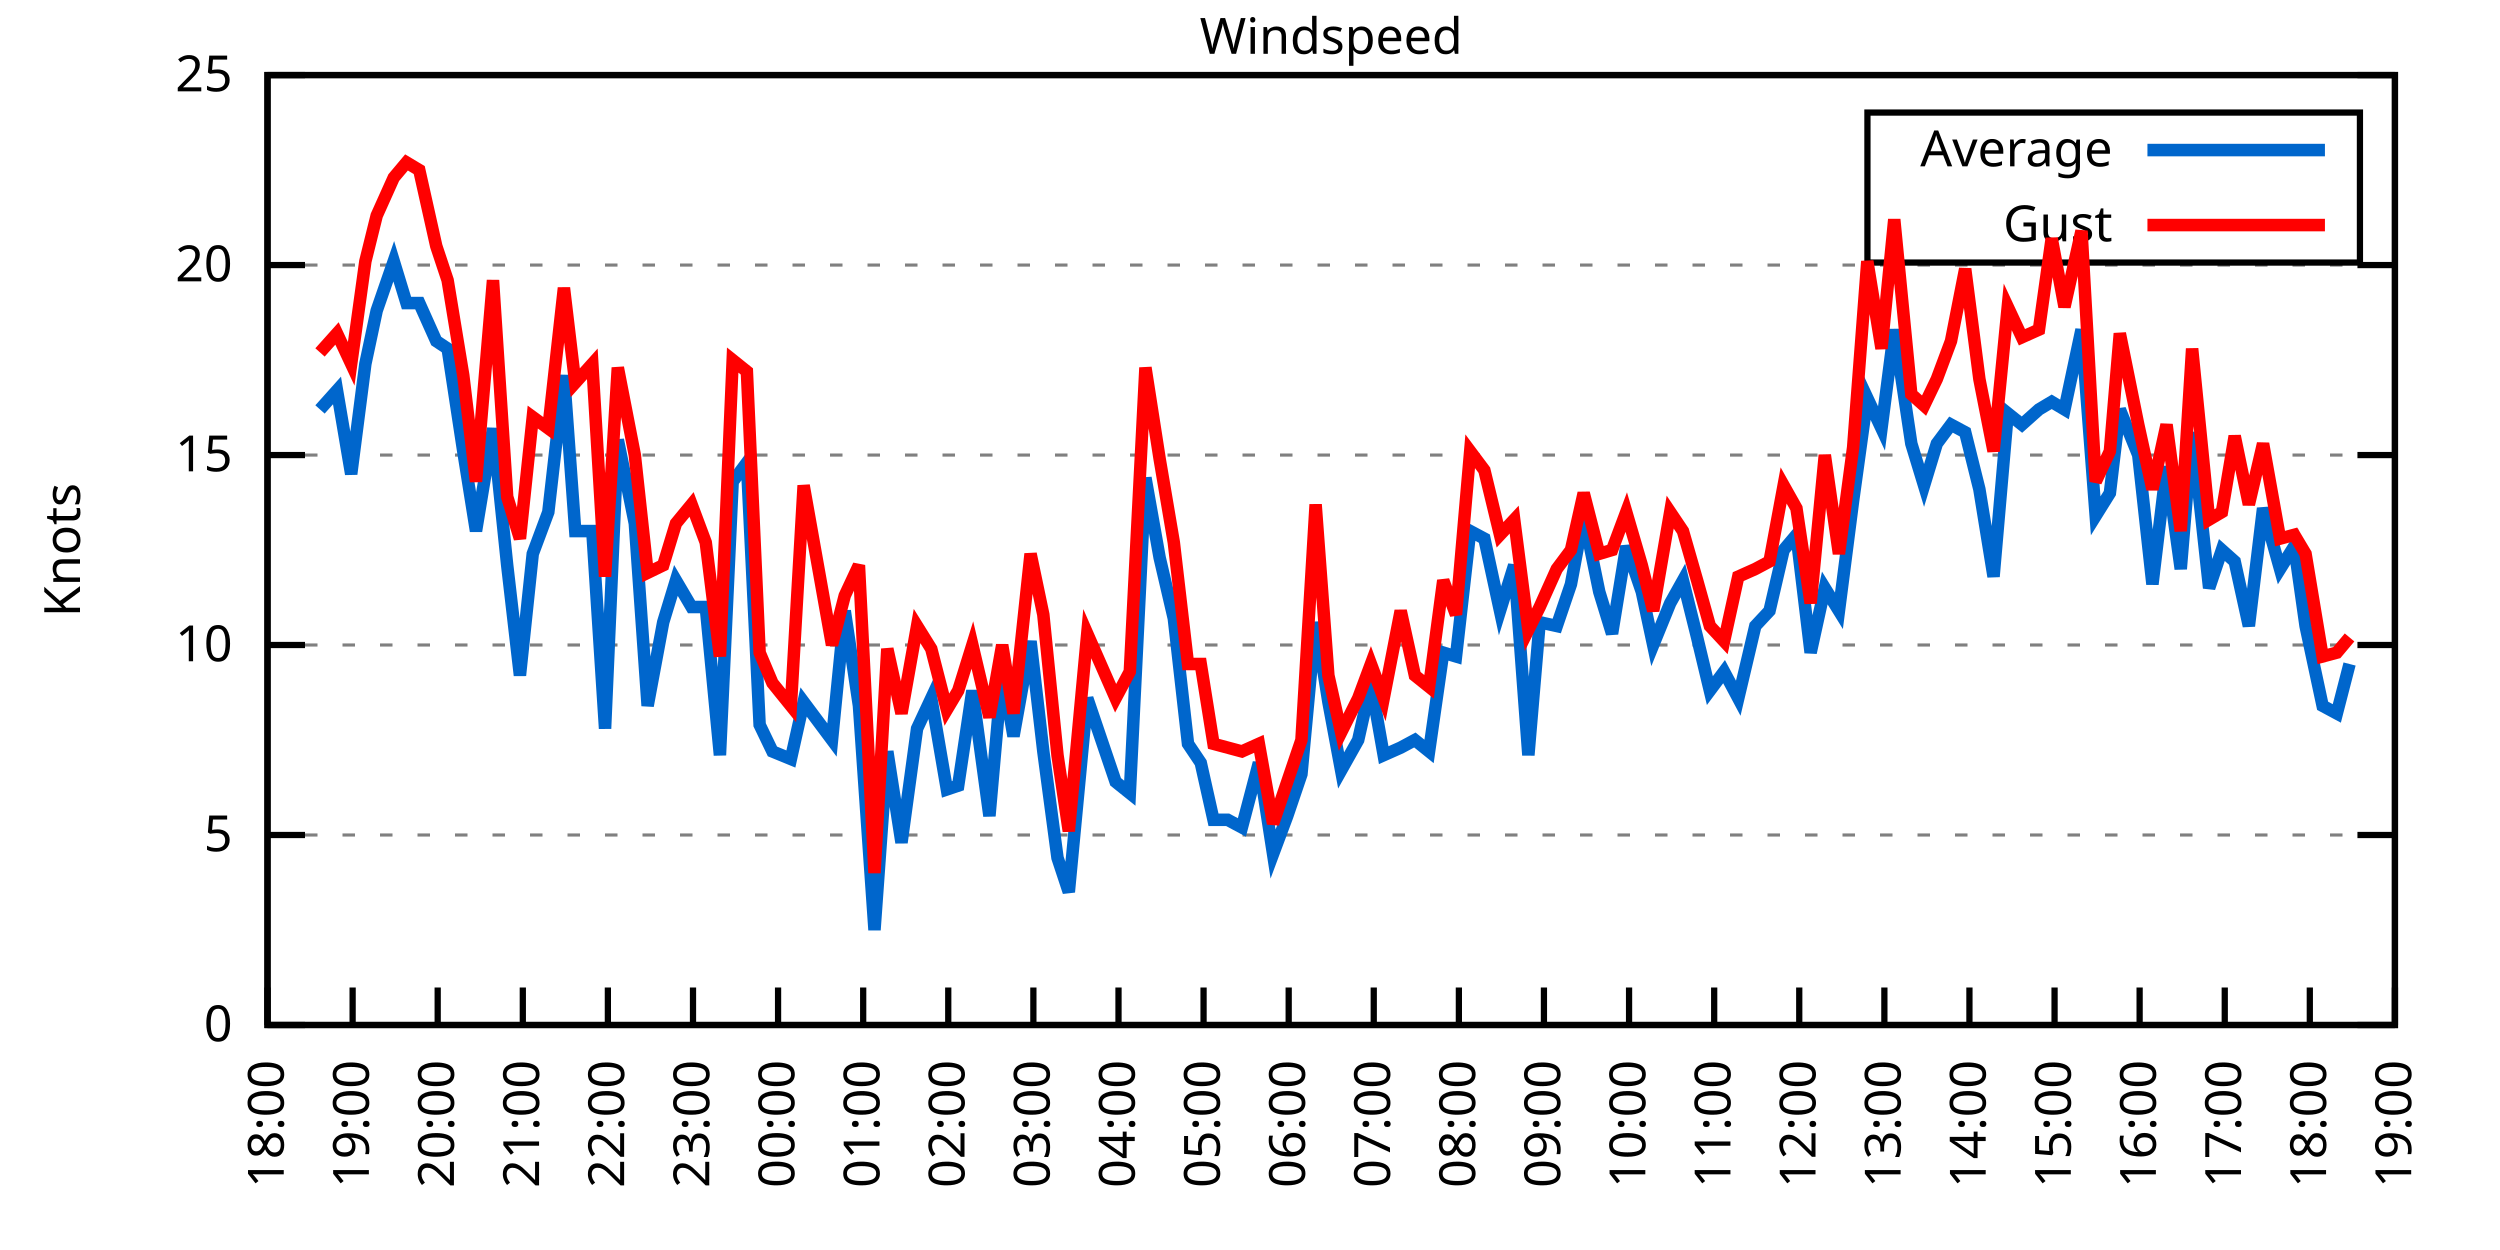
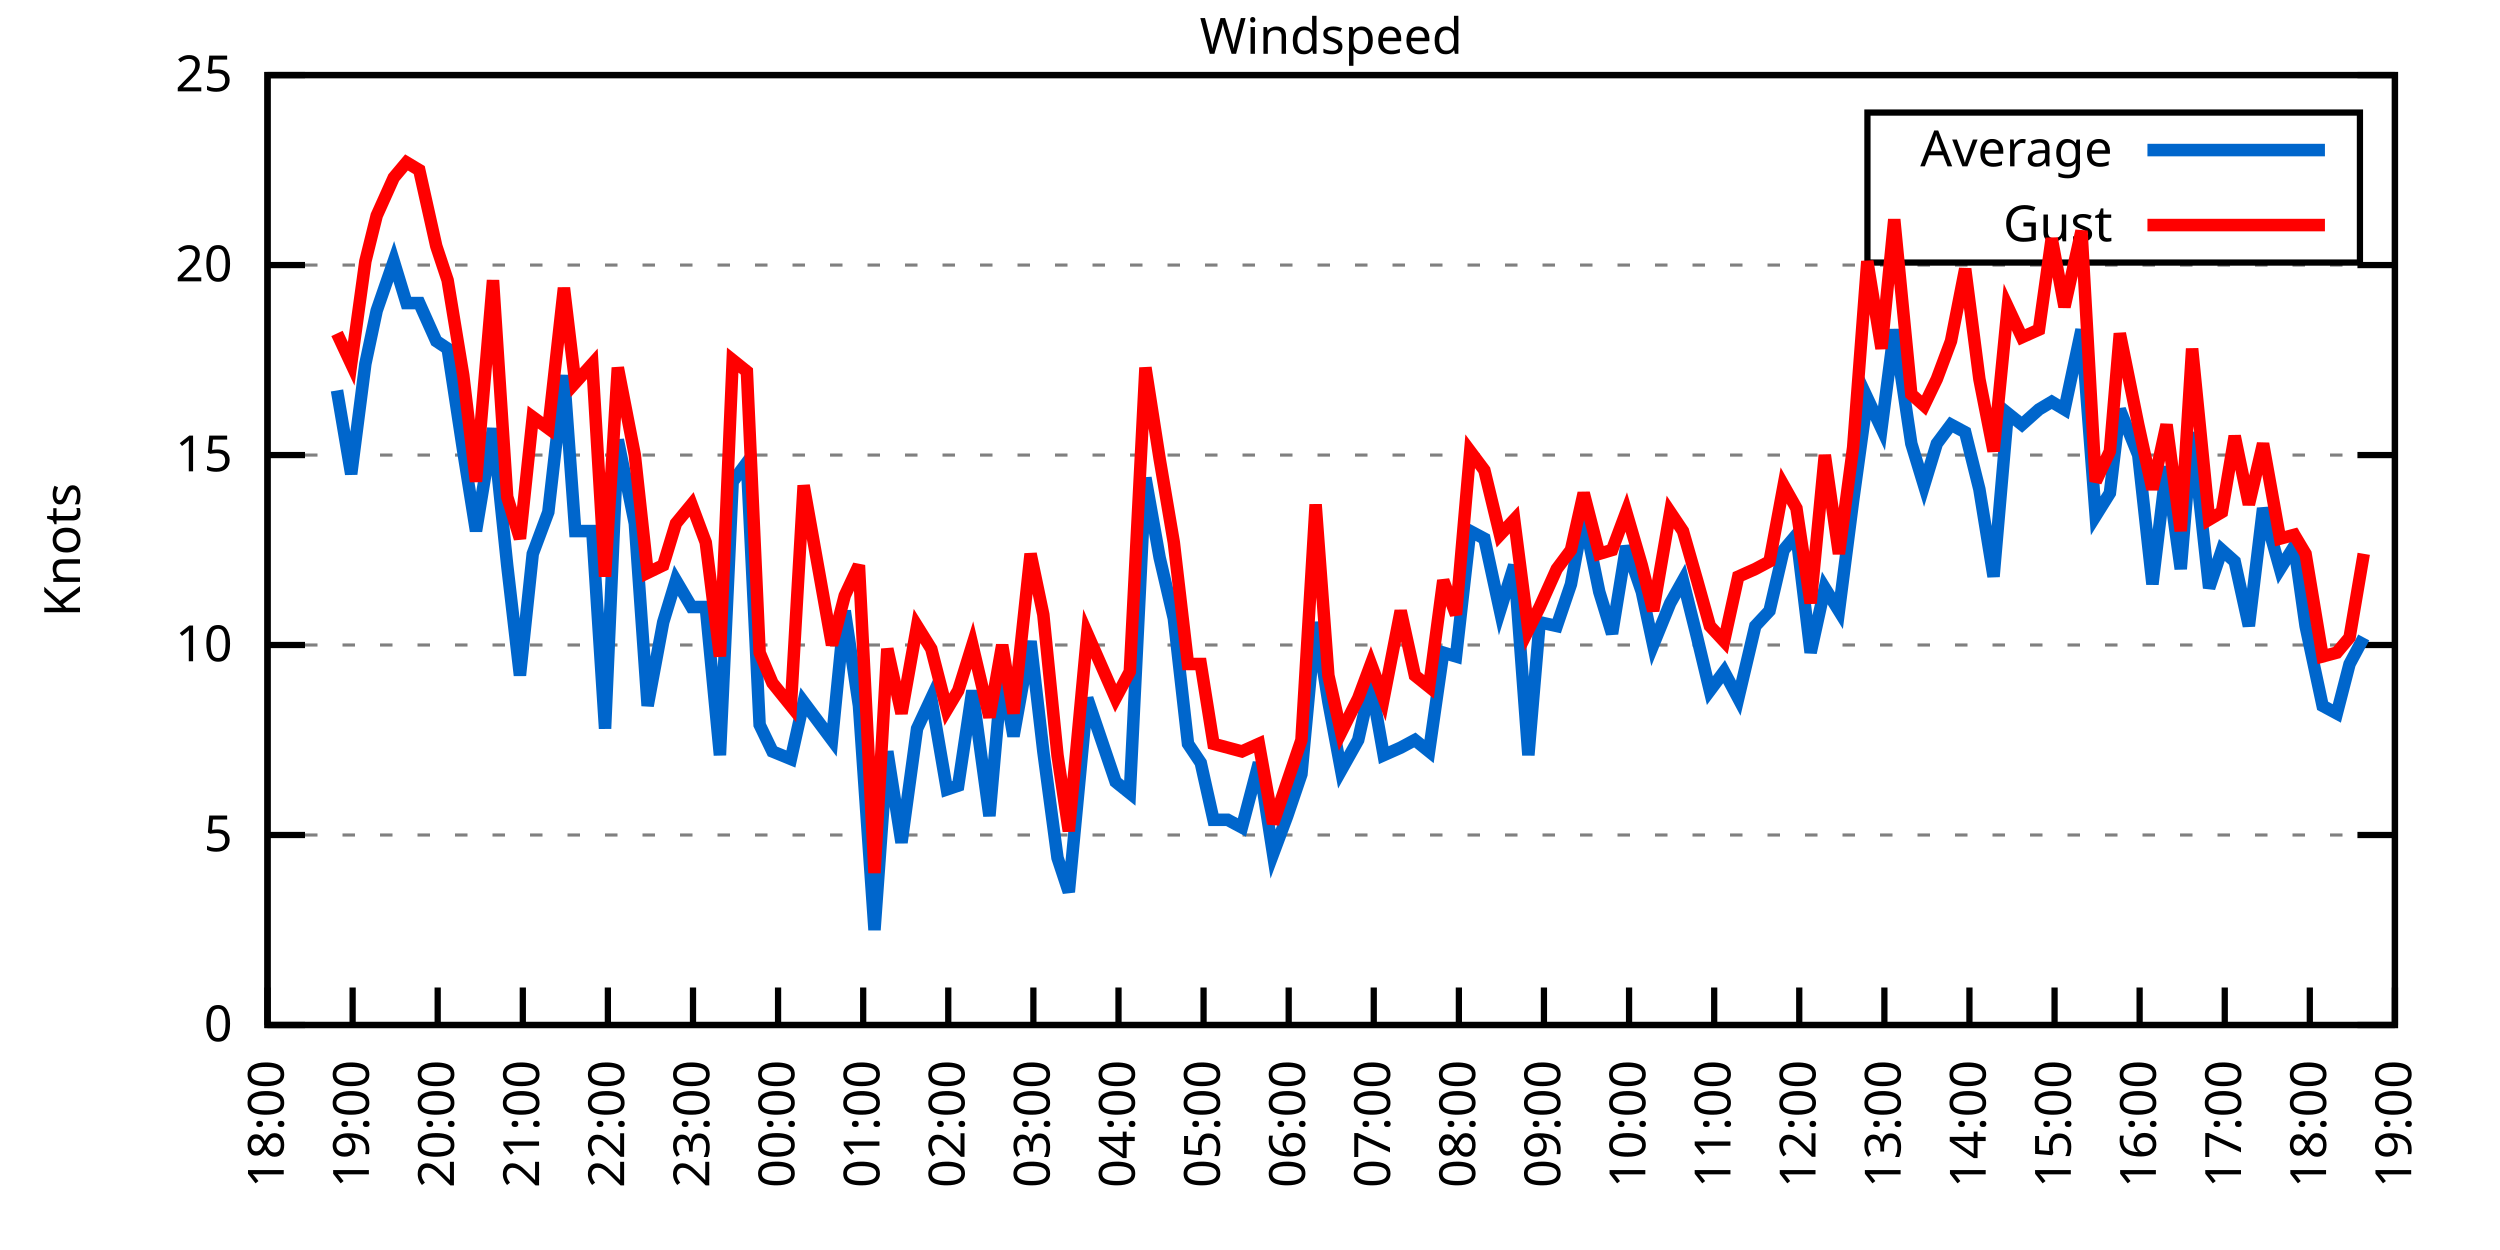
<svg xmlns="http://www.w3.org/2000/svg" xmlns:xlink="http://www.w3.org/1999/xlink" width="400" height="200" viewBox="0 0 400 200">
  <g id="gnuplot_canvas">
    <rect x="0" y="0" width="400" height="200" fill="none" />
    <defs>
      <circle id="gpDot" r="0.5" stroke-width="0.5" stroke="currentColor" />
      <path id="gpPt0" stroke-width="0.333" stroke="currentColor" d="M-1,0 h2 M0,-1 v2" />
      <path id="gpPt1" stroke-width="0.333" stroke="currentColor" d="M-1,-1 L1,1 M1,-1 L-1,1" />
      <path id="gpPt2" stroke-width="0.333" stroke="currentColor" d="M-1,0 L1,0 M0,-1 L0,1 M-1,-1 L1,1 M-1,1 L1,-1" />
      <rect id="gpPt3" stroke-width="0.333" stroke="currentColor" x="-1" y="-1" width="2" height="2" />
      <rect id="gpPt4" stroke-width="0.333" stroke="currentColor" fill="currentColor" x="-1" y="-1" width="2" height="2" />
      <circle id="gpPt5" stroke-width="0.333" stroke="currentColor" cx="0" cy="0" r="1" />
      <use xlink:href="#gpPt5" id="gpPt6" fill="currentColor" stroke="none" />
      <path id="gpPt7" stroke-width="0.333" stroke="currentColor" d="M0,-1.33 L-1.33,0.67 L1.33,0.67 z" />
      <use xlink:href="#gpPt7" id="gpPt8" fill="currentColor" stroke="none" />
      <use xlink:href="#gpPt7" id="gpPt9" stroke="currentColor" transform="rotate(180)" />
      <use xlink:href="#gpPt9" id="gpPt10" fill="currentColor" stroke="none" />
      <use xlink:href="#gpPt3" id="gpPt11" stroke="currentColor" transform="rotate(45)" />
      <use xlink:href="#gpPt11" id="gpPt12" fill="currentColor" stroke="none" />
      <path id="gpPt13" stroke-width="0.333" stroke="currentColor" d="M0,1.330 L1.265,0.411 L0.782,-1.067 L-0.782,-1.076 L-1.265,0.411 z" />
      <use xlink:href="#gpPt13" id="gpPt14" fill="currentColor" stroke="none" />
      <filter id="textbox" filterUnits="objectBoundingBox" x="0" y="0" height="1" width="1">
        <feFlood flood-color="white" flood-opacity="1" result="bgnd" />
        <feComposite in="SourceGraphic" in2="bgnd" operator="atop" />
      </filter>
      <filter id="greybox" filterUnits="objectBoundingBox" x="0" y="0" height="1" width="1">
        <feFlood flood-color="lightgrey" flood-opacity="1" result="grey" />
        <feComposite in="SourceGraphic" in2="grey" operator="atop" />
      </filter>
    </defs>
    <g fill="none" color="white" stroke="currentColor" stroke-width="1.00" stroke-linecap="butt" stroke-linejoin="miter">
</g>
    <g fill="none" color="black" stroke="currentColor" stroke-width="1.00" stroke-linecap="butt" stroke-linejoin="miter">
      <g stroke="none" shape-rendering="crispEdges">
        <polygon fill="rgb(255, 255, 255)" points="42.80,164.00 383.18,164.00 383.18,12.02 42.80,12.02 " />
      </g>
    </g>
    <g fill="none" color="black" stroke="currentColor" stroke-width="1.00" stroke-linecap="butt" stroke-linejoin="miter">
</g>
    <g fill="none" color="black" stroke="black" stroke-width="0.50" stroke-linecap="butt" stroke-linejoin="miter">
</g>
    <g fill="none" color="gray" stroke="currentColor" stroke-width="0.50" stroke-linecap="butt" stroke-linejoin="miter">
      <path stroke="gray" stroke-dasharray="2,4" class="gridline" d="M42.80,164.00 L383.19,164.00  " />
    </g>
    <g fill="none" color="gray" stroke="gray" stroke-width="1.00" stroke-linecap="butt" stroke-linejoin="miter">
</g>
    <g fill="none" color="black" stroke="currentColor" stroke-width="1.00" stroke-linecap="butt" stroke-linejoin="miter">
      <path stroke="black" d="M42.80,164.00 L48.80,164.00 M383.19,164.00 L377.19,164.00  " />
      <g transform="translate(37.20,166.60)" stroke="none" fill="black" font-family="Sans" font-size="8.00" text-anchor="end">
        <text>
          <tspan font-family="Sans"> 0</tspan>
        </text>
      </g>
    </g>
    <g fill="none" color="black" stroke="currentColor" stroke-width="1.00" stroke-linecap="butt" stroke-linejoin="miter">
</g>
    <g fill="none" color="black" stroke="black" stroke-width="0.50" stroke-linecap="butt" stroke-linejoin="miter">
</g>
    <g fill="none" color="gray" stroke="currentColor" stroke-width="0.50" stroke-linecap="butt" stroke-linejoin="miter">
      <path stroke="gray" stroke-dasharray="2,4" class="gridline" d="M42.80,133.60 L383.19,133.60  " />
    </g>
    <g fill="none" color="gray" stroke="gray" stroke-width="1.00" stroke-linecap="butt" stroke-linejoin="miter">
</g>
    <g fill="none" color="black" stroke="currentColor" stroke-width="1.00" stroke-linecap="butt" stroke-linejoin="miter">
      <path stroke="black" d="M42.80,133.60 L48.80,133.60 M383.19,133.60 L377.19,133.60  " />
      <g transform="translate(37.20,136.20)" stroke="none" fill="black" font-family="Sans" font-size="8.00" text-anchor="end">
        <text>
          <tspan font-family="Sans"> 5</tspan>
        </text>
      </g>
    </g>
    <g fill="none" color="black" stroke="currentColor" stroke-width="1.00" stroke-linecap="butt" stroke-linejoin="miter">
</g>
    <g fill="none" color="black" stroke="black" stroke-width="0.50" stroke-linecap="butt" stroke-linejoin="miter">
</g>
    <g fill="none" color="gray" stroke="currentColor" stroke-width="0.50" stroke-linecap="butt" stroke-linejoin="miter">
      <path stroke="gray" stroke-dasharray="2,4" class="gridline" d="M42.80,103.20 L383.19,103.20  " />
    </g>
    <g fill="none" color="gray" stroke="gray" stroke-width="1.00" stroke-linecap="butt" stroke-linejoin="miter">
</g>
    <g fill="none" color="black" stroke="currentColor" stroke-width="1.00" stroke-linecap="butt" stroke-linejoin="miter">
      <path stroke="black" d="M42.80,103.20 L48.80,103.20 M383.19,103.20 L377.19,103.20  " />
      <g transform="translate(37.20,105.80)" stroke="none" fill="black" font-family="Sans" font-size="8.00" text-anchor="end">
        <text>
          <tspan font-family="Sans"> 10</tspan>
        </text>
      </g>
    </g>
    <g fill="none" color="black" stroke="currentColor" stroke-width="1.00" stroke-linecap="butt" stroke-linejoin="miter">
</g>
    <g fill="none" color="black" stroke="black" stroke-width="0.50" stroke-linecap="butt" stroke-linejoin="miter">
</g>
    <g fill="none" color="gray" stroke="currentColor" stroke-width="0.50" stroke-linecap="butt" stroke-linejoin="miter">
      <path stroke="gray" stroke-dasharray="2,4" class="gridline" d="M42.80,72.81 L383.19,72.81  " />
    </g>
    <g fill="none" color="gray" stroke="gray" stroke-width="1.00" stroke-linecap="butt" stroke-linejoin="miter">
</g>
    <g fill="none" color="black" stroke="currentColor" stroke-width="1.00" stroke-linecap="butt" stroke-linejoin="miter">
      <path stroke="black" d="M42.80,72.81 L48.80,72.81 M383.19,72.81 L377.19,72.81  " />
      <g transform="translate(37.20,75.41)" stroke="none" fill="black" font-family="Sans" font-size="8.00" text-anchor="end">
        <text>
          <tspan font-family="Sans"> 15</tspan>
        </text>
      </g>
    </g>
    <g fill="none" color="black" stroke="currentColor" stroke-width="1.00" stroke-linecap="butt" stroke-linejoin="miter">
</g>
    <g fill="none" color="black" stroke="black" stroke-width="0.50" stroke-linecap="butt" stroke-linejoin="miter">
</g>
    <g fill="none" color="gray" stroke="currentColor" stroke-width="0.50" stroke-linecap="butt" stroke-linejoin="miter">
      <path stroke="gray" stroke-dasharray="2,4" class="gridline" d="M42.80,42.41 L383.19,42.41  " />
    </g>
    <g fill="none" color="gray" stroke="gray" stroke-width="1.00" stroke-linecap="butt" stroke-linejoin="miter">
</g>
    <g fill="none" color="black" stroke="currentColor" stroke-width="1.00" stroke-linecap="butt" stroke-linejoin="miter">
      <path stroke="black" d="M42.80,42.41 L48.80,42.41 M383.19,42.41 L377.19,42.41  " />
      <g transform="translate(37.20,45.01)" stroke="none" fill="black" font-family="Sans" font-size="8.00" text-anchor="end">
        <text>
          <tspan font-family="Sans"> 20</tspan>
        </text>
      </g>
    </g>
    <g fill="none" color="black" stroke="currentColor" stroke-width="1.00" stroke-linecap="butt" stroke-linejoin="miter">
</g>
    <g fill="none" color="black" stroke="black" stroke-width="0.50" stroke-linecap="butt" stroke-linejoin="miter">
</g>
    <g fill="none" color="gray" stroke="currentColor" stroke-width="0.50" stroke-linecap="butt" stroke-linejoin="miter">
      <path stroke="gray" stroke-dasharray="2,4" class="gridline" d="M42.80,12.01 L383.19,12.01  " />
    </g>
    <g fill="none" color="gray" stroke="gray" stroke-width="1.00" stroke-linecap="butt" stroke-linejoin="miter">
</g>
    <g fill="none" color="black" stroke="currentColor" stroke-width="1.00" stroke-linecap="butt" stroke-linejoin="miter">
      <path stroke="black" d="M42.80,12.01 L48.80,12.01 M383.19,12.01 L377.19,12.01  " />
      <g transform="translate(37.20,14.61)" stroke="none" fill="black" font-family="Sans" font-size="8.00" text-anchor="end">
        <text>
          <tspan font-family="Sans"> 25</tspan>
        </text>
      </g>
    </g>
    <g fill="none" color="black" stroke="currentColor" stroke-width="1.00" stroke-linecap="butt" stroke-linejoin="miter">
      <path stroke="black" d="M42.80,164.00 L42.80,158.00  " />
      <g transform="translate(45.40,169.60) rotate(270.00)" stroke="none" fill="black" font-family="Sans" font-size="8.00" text-anchor="end">
        <text>
          <tspan font-family="Sans">18:00</tspan>
        </text>
      </g>
    </g>
    <g fill="none" color="black" stroke="currentColor" stroke-width="1.00" stroke-linecap="butt" stroke-linejoin="miter">
      <path stroke="black" d="M56.42,164.00 L56.42,158.00  " />
      <g transform="translate(59.02,169.60) rotate(270.00)" stroke="none" fill="black" font-family="Sans" font-size="8.00" text-anchor="end">
        <text>
          <tspan font-family="Sans">19:00</tspan>
        </text>
      </g>
    </g>
    <g fill="none" color="black" stroke="currentColor" stroke-width="1.00" stroke-linecap="butt" stroke-linejoin="miter">
      <path stroke="black" d="M70.03,164.00 L70.03,158.00  " />
      <g transform="translate(72.63,169.60) rotate(270.00)" stroke="none" fill="black" font-family="Sans" font-size="8.00" text-anchor="end">
        <text>
          <tspan font-family="Sans">20:00</tspan>
        </text>
      </g>
    </g>
    <g fill="none" color="black" stroke="currentColor" stroke-width="1.00" stroke-linecap="butt" stroke-linejoin="miter">
      <path stroke="black" d="M83.65,164.00 L83.65,158.00  " />
      <g transform="translate(86.25,169.60) rotate(270.00)" stroke="none" fill="black" font-family="Sans" font-size="8.00" text-anchor="end">
        <text>
          <tspan font-family="Sans">21:00</tspan>
        </text>
      </g>
    </g>
    <g fill="none" color="black" stroke="currentColor" stroke-width="1.00" stroke-linecap="butt" stroke-linejoin="miter">
      <path stroke="black" d="M97.26,164.00 L97.26,158.00  " />
      <g transform="translate(99.86,169.60) rotate(270.00)" stroke="none" fill="black" font-family="Sans" font-size="8.00" text-anchor="end">
        <text>
          <tspan font-family="Sans">22:00</tspan>
        </text>
      </g>
    </g>
    <g fill="none" color="black" stroke="currentColor" stroke-width="1.00" stroke-linecap="butt" stroke-linejoin="miter">
      <path stroke="black" d="M110.88,164.00 L110.88,158.00  " />
      <g transform="translate(113.48,169.60) rotate(270.00)" stroke="none" fill="black" font-family="Sans" font-size="8.00" text-anchor="end">
        <text>
          <tspan font-family="Sans">23:00</tspan>
        </text>
      </g>
    </g>
    <g fill="none" color="black" stroke="currentColor" stroke-width="1.00" stroke-linecap="butt" stroke-linejoin="miter">
      <path stroke="black" d="M124.49,164.00 L124.49,158.00  " />
      <g transform="translate(127.09,169.60) rotate(270.00)" stroke="none" fill="black" font-family="Sans" font-size="8.00" text-anchor="end">
        <text>
          <tspan font-family="Sans">00:00</tspan>
        </text>
      </g>
    </g>
    <g fill="none" color="black" stroke="currentColor" stroke-width="1.00" stroke-linecap="butt" stroke-linejoin="miter">
      <path stroke="black" d="M138.11,164.00 L138.11,158.00  " />
      <g transform="translate(140.71,169.60) rotate(270.00)" stroke="none" fill="black" font-family="Sans" font-size="8.00" text-anchor="end">
        <text>
          <tspan font-family="Sans">01:00</tspan>
        </text>
      </g>
    </g>
    <g fill="none" color="black" stroke="currentColor" stroke-width="1.00" stroke-linecap="butt" stroke-linejoin="miter">
      <path stroke="black" d="M151.72,164.00 L151.72,158.00  " />
      <g transform="translate(154.32,169.60) rotate(270.00)" stroke="none" fill="black" font-family="Sans" font-size="8.00" text-anchor="end">
        <text>
          <tspan font-family="Sans">02:00</tspan>
        </text>
      </g>
    </g>
    <g fill="none" color="black" stroke="currentColor" stroke-width="1.00" stroke-linecap="butt" stroke-linejoin="miter">
      <path stroke="black" d="M165.34,164.00 L165.34,158.00  " />
      <g transform="translate(167.94,169.60) rotate(270.00)" stroke="none" fill="black" font-family="Sans" font-size="8.00" text-anchor="end">
        <text>
          <tspan font-family="Sans">03:00</tspan>
        </text>
      </g>
    </g>
    <g fill="none" color="black" stroke="currentColor" stroke-width="1.00" stroke-linecap="butt" stroke-linejoin="miter">
      <path stroke="black" d="M178.96,164.00 L178.96,158.00  " />
      <g transform="translate(181.56,169.60) rotate(270.00)" stroke="none" fill="black" font-family="Sans" font-size="8.00" text-anchor="end">
        <text>
          <tspan font-family="Sans">04:00</tspan>
        </text>
      </g>
    </g>
    <g fill="none" color="black" stroke="currentColor" stroke-width="1.00" stroke-linecap="butt" stroke-linejoin="miter">
      <path stroke="black" d="M192.57,164.00 L192.57,158.00  " />
      <g transform="translate(195.17,169.60) rotate(270.00)" stroke="none" fill="black" font-family="Sans" font-size="8.00" text-anchor="end">
        <text>
          <tspan font-family="Sans">05:00</tspan>
        </text>
      </g>
    </g>
    <g fill="none" color="black" stroke="currentColor" stroke-width="1.00" stroke-linecap="butt" stroke-linejoin="miter">
      <path stroke="black" d="M206.19,164.00 L206.19,158.00  " />
      <g transform="translate(208.79,169.60) rotate(270.00)" stroke="none" fill="black" font-family="Sans" font-size="8.00" text-anchor="end">
        <text>
          <tspan font-family="Sans">06:00</tspan>
        </text>
      </g>
    </g>
    <g fill="none" color="black" stroke="currentColor" stroke-width="1.00" stroke-linecap="butt" stroke-linejoin="miter">
      <path stroke="black" d="M219.80,164.00 L219.80,158.00  " />
      <g transform="translate(222.40,169.60) rotate(270.00)" stroke="none" fill="black" font-family="Sans" font-size="8.00" text-anchor="end">
        <text>
          <tspan font-family="Sans">07:00</tspan>
        </text>
      </g>
    </g>
    <g fill="none" color="black" stroke="currentColor" stroke-width="1.00" stroke-linecap="butt" stroke-linejoin="miter">
      <path stroke="black" d="M233.42,164.00 L233.42,158.00  " />
      <g transform="translate(236.02,169.60) rotate(270.00)" stroke="none" fill="black" font-family="Sans" font-size="8.00" text-anchor="end">
        <text>
          <tspan font-family="Sans">08:00</tspan>
        </text>
      </g>
    </g>
    <g fill="none" color="black" stroke="currentColor" stroke-width="1.00" stroke-linecap="butt" stroke-linejoin="miter">
      <path stroke="black" d="M247.03,164.00 L247.03,158.00  " />
      <g transform="translate(249.63,169.60) rotate(270.00)" stroke="none" fill="black" font-family="Sans" font-size="8.00" text-anchor="end">
        <text>
          <tspan font-family="Sans">09:00</tspan>
        </text>
      </g>
    </g>
    <g fill="none" color="black" stroke="currentColor" stroke-width="1.00" stroke-linecap="butt" stroke-linejoin="miter">
      <path stroke="black" d="M260.65,164.00 L260.65,158.00  " />
      <g transform="translate(263.25,169.60) rotate(270.00)" stroke="none" fill="black" font-family="Sans" font-size="8.00" text-anchor="end">
        <text>
          <tspan font-family="Sans">10:00</tspan>
        </text>
      </g>
    </g>
    <g fill="none" color="black" stroke="currentColor" stroke-width="1.00" stroke-linecap="butt" stroke-linejoin="miter">
      <path stroke="black" d="M274.27,164.00 L274.27,158.00  " />
      <g transform="translate(276.87,169.60) rotate(270.00)" stroke="none" fill="black" font-family="Sans" font-size="8.00" text-anchor="end">
        <text>
          <tspan font-family="Sans">11:00</tspan>
        </text>
      </g>
    </g>
    <g fill="none" color="black" stroke="currentColor" stroke-width="1.00" stroke-linecap="butt" stroke-linejoin="miter">
      <path stroke="black" d="M287.88,164.00 L287.88,158.00  " />
      <g transform="translate(290.48,169.60) rotate(270.00)" stroke="none" fill="black" font-family="Sans" font-size="8.00" text-anchor="end">
        <text>
          <tspan font-family="Sans">12:00</tspan>
        </text>
      </g>
    </g>
    <g fill="none" color="black" stroke="currentColor" stroke-width="1.00" stroke-linecap="butt" stroke-linejoin="miter">
      <path stroke="black" d="M301.50,164.00 L301.50,158.00  " />
      <g transform="translate(304.10,169.60) rotate(270.00)" stroke="none" fill="black" font-family="Sans" font-size="8.00" text-anchor="end">
        <text>
          <tspan font-family="Sans">13:00</tspan>
        </text>
      </g>
    </g>
    <g fill="none" color="black" stroke="currentColor" stroke-width="1.00" stroke-linecap="butt" stroke-linejoin="miter">
      <path stroke="black" d="M315.11,164.00 L315.11,158.00  " />
      <g transform="translate(317.71,169.60) rotate(270.00)" stroke="none" fill="black" font-family="Sans" font-size="8.00" text-anchor="end">
        <text>
          <tspan font-family="Sans">14:00</tspan>
        </text>
      </g>
    </g>
    <g fill="none" color="black" stroke="currentColor" stroke-width="1.00" stroke-linecap="butt" stroke-linejoin="miter">
      <path stroke="black" d="M328.73,164.00 L328.73,158.00  " />
      <g transform="translate(331.33,169.60) rotate(270.00)" stroke="none" fill="black" font-family="Sans" font-size="8.00" text-anchor="end">
        <text>
          <tspan font-family="Sans">15:00</tspan>
        </text>
      </g>
    </g>
    <g fill="none" color="black" stroke="currentColor" stroke-width="1.00" stroke-linecap="butt" stroke-linejoin="miter">
      <path stroke="black" d="M342.34,164.00 L342.34,158.00  " />
      <g transform="translate(344.94,169.60) rotate(270.00)" stroke="none" fill="black" font-family="Sans" font-size="8.00" text-anchor="end">
        <text>
          <tspan font-family="Sans">16:00</tspan>
        </text>
      </g>
    </g>
    <g fill="none" color="black" stroke="currentColor" stroke-width="1.00" stroke-linecap="butt" stroke-linejoin="miter">
      <path stroke="black" d="M355.96,164.00 L355.96,158.00  " />
      <g transform="translate(358.56,169.60) rotate(270.00)" stroke="none" fill="black" font-family="Sans" font-size="8.00" text-anchor="end">
        <text>
          <tspan font-family="Sans">17:00</tspan>
        </text>
      </g>
    </g>
    <g fill="none" color="black" stroke="currentColor" stroke-width="1.00" stroke-linecap="butt" stroke-linejoin="miter">
      <path stroke="black" d="M369.57,164.00 L369.57,158.00  " />
      <g transform="translate(372.17,169.60) rotate(270.00)" stroke="none" fill="black" font-family="Sans" font-size="8.00" text-anchor="end">
        <text>
          <tspan font-family="Sans">18:00</tspan>
        </text>
      </g>
    </g>
    <g fill="none" color="black" stroke="currentColor" stroke-width="1.00" stroke-linecap="butt" stroke-linejoin="miter">
      <path stroke="black" d="M383.19,164.00 L383.19,158.00  " />
      <g transform="translate(385.79,169.60) rotate(270.00)" stroke="none" fill="black" font-family="Sans" font-size="8.00" text-anchor="end">
        <text>
          <tspan font-family="Sans">19:00</tspan>
        </text>
      </g>
    </g>
    <g fill="none" color="black" stroke="currentColor" stroke-width="1.00" stroke-linecap="butt" stroke-linejoin="miter">
</g>
    <g fill="none" color="black" stroke="currentColor" stroke-width="1.00" stroke-linecap="butt" stroke-linejoin="miter">
      <path stroke="black" d="M42.80,12.01 L42.80,164.00 L383.19,164.00 L383.19,12.01 L42.80,12.01 Z  " />
    </g>
    <g fill="none" color="black" stroke="currentColor" stroke-width="1.00" stroke-linecap="butt" stroke-linejoin="miter">
</g>
    <g fill="none" color="black" stroke="currentColor" stroke-width="1.00" stroke-linecap="butt" stroke-linejoin="miter">
      <path stroke="black" d="M298.79,42.01 L298.79,18.01 L377.59,18.01 L377.59,42.01 L298.79,42.01 Z  " />
    </g>
    <g id="Windspeed_plot_1">
      <g fill="none" color="white" stroke="black" stroke-width="2.00" stroke-linecap="butt" stroke-linejoin="miter">
</g>
      <g fill="none" color="black" stroke="currentColor" stroke-width="2.00" stroke-linecap="butt" stroke-linejoin="miter">
        <g transform="translate(337.99,26.61)" stroke="none" fill="black" font-family="Sans" font-size="8.00" text-anchor="end">
          <text>
            <tspan font-family="Sans">Average</tspan>
          </text>
        </g>
      </g>
      <g fill="none" color="black" stroke="currentColor" stroke-width="2.00" stroke-linecap="butt" stroke-linejoin="miter">
-         <path stroke="rgb(  0, 102, 204)" d="M343.59,24.01 L371.99,24.01 M51.20,65.51 L53.92,62.47 L56.19,75.85 L58.46,58.21 L60.27,49.70 L63.00,41.80   L65.04,48.49 L67.08,48.49 L69.80,54.57 L71.62,55.78 L74.12,72.20 L76.16,84.97 L78.88,68.55 L81.15,90.44   L83.19,108.07 L85.24,88.61 L87.73,81.93 L90.23,60.04 L92.04,84.97 L94.77,84.97 L96.81,116.58 L98.85,70.37   L101.57,83.75 L103.62,112.93 L106.11,99.56 L108.15,92.87 L110.65,97.12 L112.92,97.12 L115.19,120.83 L117.23,77.06   L119.50,74.02 L121.54,115.97 L123.59,120.23 L126.54,121.44 L128.58,112.32 L133.12,118.40 L135.16,97.73 L137.43,112.93   L139.92,148.80 L141.97,120.23 L144.24,134.82 L146.73,116.58 L149.00,111.72 L151.50,126.31 L153.31,125.70 L155.58,110.50   L158.31,130.56 L160.35,107.46 L162.16,117.80 L164.89,102.60 L166.93,120.23 L169.20,137.25 L171.01,142.72 L173.96,111.72   L178.50,125.09 L180.77,126.91 L183.27,76.45 L185.54,89.22 L187.81,98.95 L190.08,119.01 L192.12,122.05 L194.16,131.17   L196.43,131.17 L198.70,132.39 L201.42,122.05 L203.69,136.64 L205.96,130.56 L208.23,123.87 L210.50,99.56 L212.54,112.32   L214.58,123.27 L217.31,118.40 L219.35,109.28 L221.39,120.83 L224.11,119.62 L226.38,118.40 L228.65,120.23 L230.92,104.42   L232.96,105.03 L235.23,84.97 L237.50,86.18 L240.00,97.73 L242.27,90.44 L244.54,120.83 L246.35,99.56 L249.08,100.16   L251.35,93.48 L253.39,82.53 L255.88,94.69 L257.93,101.38 L260.20,87.40 L262.69,94.69 L264.51,103.20 L267.23,96.52   L269.27,92.87 L271.54,101.99 L273.58,110.50 L275.85,107.46 L278.12,111.72 L280.85,100.16 L283.12,97.73 L285.38,88.00   L287.43,85.57 L289.70,104.42 L291.97,94.08 L294.23,97.73 L296.50,80.10 L298.77,63.69 L301.04,68.55 L303.08,52.74   L305.81,70.98 L307.85,77.67 L309.89,70.98 L312.16,67.94 L314.43,69.16 L316.70,78.28 L318.97,92.26 L321.24,66.12   L323.51,67.94 L326.23,65.51 L328.27,64.29 L330.32,65.51 L333.04,52.74 L335.31,82.53 L337.58,78.89 L339.17,65.51   L342.12,72.81 L344.39,93.48 L346.65,74.63 L348.92,91.04 L350.74,69.16 L353.46,94.08 L355.50,88.00 L357.55,89.83   L359.82,100.16 L362.09,81.32 L364.81,91.04 L367.08,87.40 L368.89,100.16 L371.62,112.93 L373.89,114.15 L375.93,106.24    " />
+         <path stroke="rgb(  0, 102, 204)" d="M343.59,24.01 L371.99,24.01 M53.92,62.47 L56.19,75.85 L58.46,58.21 L60.27,49.70 L63.00,41.80 L65.04,48.49   L67.08,48.49 L69.80,54.57 L71.62,55.78 L74.12,72.20 L76.16,84.97 L78.88,68.55 L81.15,90.44 L83.19,108.07   L85.24,88.61 L87.73,81.93 L90.23,60.04 L92.04,84.97 L94.77,84.97 L96.81,116.58 L98.85,70.37 L101.57,83.75   L103.62,112.93 L106.11,99.56 L108.15,92.87 L110.65,97.12 L112.92,97.12 L115.19,120.83 L117.23,77.06 L119.50,74.02   L121.54,115.97 L123.59,120.23 L126.54,121.44 L128.58,112.32 L133.12,118.40 L135.16,97.73 L137.43,112.93 L139.92,148.80   L141.97,120.23 L144.24,134.82 L146.73,116.58 L149.00,111.72 L151.50,126.31 L153.31,125.70 L155.58,110.50 L158.31,130.56   L160.35,107.46 L162.16,117.80 L164.89,102.60 L166.93,120.23 L169.20,137.25 L171.01,142.72 L173.96,111.72 L178.50,125.09   L180.77,126.91 L183.27,76.45 L185.54,89.22 L187.81,98.95 L190.08,119.01 L192.12,122.05 L194.16,131.17 L196.43,131.17   L198.70,132.39 L201.42,122.05 L203.69,136.64 L205.96,130.56 L208.23,123.87 L210.50,99.56 L212.54,112.32 L214.58,123.27   L217.31,118.40 L219.35,109.28 L221.39,120.83 L224.11,119.62 L226.38,118.40 L228.65,120.23 L230.92,104.42 L232.96,105.03   L235.23,84.97 L237.50,86.18 L240.00,97.73 L242.27,90.44 L244.54,120.83 L246.35,99.56 L249.08,100.16 L251.35,93.48   L253.39,82.53 L255.88,94.69 L257.93,101.38 L260.20,87.40 L262.69,94.69 L264.51,103.20 L267.23,96.52 L269.27,92.87   L271.54,101.99 L273.58,110.50 L275.85,107.46 L278.12,111.72 L280.85,100.16 L283.12,97.73 L285.38,88.00 L287.43,85.57   L289.70,104.42 L291.97,94.08 L294.23,97.73 L296.50,80.10 L298.77,63.69 L301.04,68.55 L303.08,52.74 L305.81,70.98   L307.85,77.67 L309.89,70.98 L312.16,67.94 L314.43,69.16 L316.70,78.28 L318.97,92.26 L321.24,66.12 L323.51,67.94   L326.23,65.51 L328.27,64.29 L330.32,65.51 L333.04,52.74 L335.31,82.53 L337.58,78.89 L339.17,65.51 L342.12,72.81   L344.39,93.48 L346.65,74.63 L348.92,91.04 L350.74,69.16 L353.46,94.08 L355.50,88.00 L357.55,89.83 L359.82,100.16   L362.09,81.32 L364.81,91.04 L367.08,87.40 L368.89,100.16 L371.62,112.93 L373.89,114.15 L375.93,106.24 L378.20,101.99    " />
      </g>
    </g>
    <g id="Windspeed_plot_2">
      <g fill="none" color="black" stroke="currentColor" stroke-width="2.00" stroke-linecap="butt" stroke-linejoin="miter">
        <g transform="translate(337.99,38.61)" stroke="none" fill="black" font-family="Sans" font-size="8.00" text-anchor="end">
          <text>
            <tspan font-family="Sans">Gust</tspan>
          </text>
        </g>
      </g>
      <g fill="none" color="black" stroke="currentColor" stroke-width="2.00" stroke-linecap="butt" stroke-linejoin="miter">
-         <path stroke="rgb(255,   0,   0)" d="M343.59,36.01 L371.99,36.01 M51.20,56.39 L53.92,53.35 L56.19,58.21 L58.46,41.80 L60.27,34.50 L63.00,28.42   L65.04,25.99 L67.08,27.21 L69.80,39.37 L71.62,44.84 L74.12,60.04 L76.16,77.06 L78.88,44.84 L81.15,79.49   L83.19,86.18 L85.24,66.73 L87.73,68.55 L90.23,46.06 L92.04,61.25 L94.77,58.21 L96.81,92.26 L98.85,58.82   L101.57,72.81 L103.62,91.65 L106.11,90.44 L108.15,83.75 L110.65,80.71 L112.92,86.79 L115.19,105.03 L117.23,57.61   L119.50,59.43 L121.54,104.42 L123.59,109.28 L126.54,112.93 L128.58,77.67 L133.12,103.20 L135.16,95.30 L137.43,90.44   L139.92,139.68 L141.97,103.81 L144.24,114.15 L146.73,100.16 L149.00,103.81 L151.50,113.54 L153.31,110.50 L155.58,103.20   L158.31,114.76 L160.35,103.20 L162.16,114.15 L164.89,88.61 L166.93,98.34 L169.20,120.83 L171.01,132.99 L173.96,101.38   L178.50,111.72 L180.77,107.46 L183.27,58.82 L185.54,73.41 L187.81,86.79 L190.08,106.24 L192.12,106.24 L194.16,119.01   L196.43,119.62 L198.70,120.23 L201.42,119.01 L203.69,131.78 L205.96,125.09 L208.23,118.40 L210.50,80.71 L212.54,108.07   L214.58,117.19 L217.31,111.72 L219.35,106.24 L221.39,111.72 L224.11,97.73 L226.38,108.07 L228.65,109.89 L230.92,92.87   L232.96,98.34 L235.23,72.20 L237.50,75.24 L240.00,85.57 L242.27,83.14 L244.54,100.77 L246.35,97.12 L249.08,91.04   L251.35,88.00 L253.39,78.89 L255.88,88.61 L257.93,88.00 L260.20,81.93 L262.69,90.44 L264.51,97.73 L267.23,81.93   L269.27,84.97 L271.54,92.87 L273.58,100.16 L275.85,102.60 L278.12,92.26 L280.85,91.04 L283.12,89.83 L285.38,77.67   L287.43,81.32 L289.70,96.52 L291.97,72.81 L294.23,88.61 L296.50,71.59 L298.77,41.80 L301.04,55.78 L303.08,35.11   L305.81,63.08 L307.85,64.90 L309.89,60.65 L312.16,54.57 L314.43,43.02 L316.70,60.65 L318.97,72.20 L321.24,49.10   L323.51,53.96 L326.23,52.74 L328.27,38.15 L330.32,49.10 L333.04,36.94 L335.31,77.06 L337.58,72.20 L339.17,53.35   L342.12,67.94 L344.39,78.28 L346.65,67.94 L348.92,84.97 L350.74,55.78 L353.46,83.14 L355.50,81.93 L357.55,69.77   L359.82,80.71 L362.09,70.98 L364.81,86.18 L367.08,85.57 L368.89,88.61 L371.62,105.03 L373.89,104.42 L375.93,101.99    " />
+         <path stroke="rgb(255,   0,   0)" d="M343.59,36.01 L371.99,36.01 M53.92,53.35 L56.19,58.21 L58.46,41.80 L60.27,34.50 L63.00,28.42 L65.04,25.99   L67.08,27.21 L69.80,39.37 L71.62,44.84 L74.12,60.04 L76.16,77.06 L78.88,44.84 L81.15,79.49 L83.19,86.18   L85.24,66.73 L87.73,68.55 L90.23,46.06 L92.04,61.25 L94.77,58.21 L96.81,92.26 L98.85,58.82 L101.57,72.81   L103.62,91.65 L106.11,90.44 L108.15,83.75 L110.65,80.71 L112.92,86.79 L115.19,105.03 L117.23,57.61 L119.50,59.43   L121.54,104.42 L123.59,109.28 L126.54,112.93 L128.58,77.67 L133.12,103.20 L135.16,95.30 L137.43,90.44 L139.92,139.68   L141.97,103.81 L144.24,114.15 L146.73,100.16 L149.00,103.81 L151.50,113.54 L153.31,110.50 L155.58,103.20 L158.31,114.76   L160.35,103.20 L162.16,114.15 L164.89,88.61 L166.93,98.34 L169.20,120.83 L171.01,132.99 L173.96,101.38 L178.50,111.72   L180.77,107.46 L183.27,58.82 L185.54,73.41 L187.81,86.79 L190.08,106.24 L192.12,106.24 L194.16,119.01 L196.43,119.62   L198.70,120.23 L201.42,119.01 L203.69,131.78 L205.96,125.09 L208.23,118.40 L210.50,80.71 L212.54,108.07 L214.58,117.19   L217.31,111.72 L219.35,106.24 L221.39,111.72 L224.11,97.73 L226.38,108.07 L228.65,109.89 L230.92,92.87 L232.96,98.34   L235.23,72.20 L237.50,75.24 L240.00,85.57 L242.27,83.14 L244.54,100.77 L246.35,97.12 L249.08,91.04 L251.35,88.00   L253.39,78.89 L255.88,88.61 L257.93,88.00 L260.20,81.93 L262.69,90.44 L264.51,97.73 L267.23,81.93 L269.27,84.97   L271.54,92.87 L273.58,100.16 L275.85,102.60 L278.12,92.26 L280.85,91.04 L283.12,89.83 L285.38,77.67 L287.43,81.32   L289.70,96.52 L291.97,72.81 L294.23,88.61 L296.50,71.59 L298.77,41.80 L301.04,55.78 L303.08,35.11 L305.81,63.08   L307.85,64.90 L309.89,60.65 L312.16,54.57 L314.43,43.02 L316.70,60.65 L318.97,72.20 L321.24,49.10 L323.51,53.96   L326.23,52.74 L328.27,38.15 L330.32,49.10 L333.04,36.94 L335.31,77.06 L337.58,72.20 L339.17,53.35 L342.12,67.94   L344.39,78.28 L346.65,67.94 L348.92,84.97 L350.74,55.78 L353.46,83.14 L355.50,81.93 L357.55,69.77 L359.82,80.71   L362.09,70.98 L364.81,86.18 L367.08,85.57 L368.89,88.61 L371.62,105.03 L373.89,104.42 L375.93,101.99 L378.20,88.61    " />
      </g>
    </g>
    <g fill="none" color="black" stroke="currentColor" stroke-width="2.00" stroke-linecap="butt" stroke-linejoin="miter">
</g>
    <g fill="none" color="black" stroke="black" stroke-width="1.00" stroke-linecap="butt" stroke-linejoin="miter">
</g>
    <g fill="none" color="black" stroke="currentColor" stroke-width="1.00" stroke-linecap="butt" stroke-linejoin="miter">
      <path stroke="black" d="M42.80,12.01 L42.80,164.00 L383.19,164.00 L383.19,12.01 L42.80,12.01 Z  " />
      <g transform="translate(12.80,88.01) rotate(270.00)" stroke="none" fill="black" font-family="Sans" font-size="8.00" text-anchor="middle">
        <text>
          <tspan font-family="Sans">Knots</tspan>
        </text>
      </g>
    </g>
    <g fill="none" color="black" stroke="currentColor" stroke-width="1.00" stroke-linecap="butt" stroke-linejoin="miter">
</g>
    <g fill="none" color="black" stroke="currentColor" stroke-width="1.00" stroke-linecap="butt" stroke-linejoin="miter">
      <g transform="translate(212.99,8.61)" stroke="none" fill="black" font-family="Sans" font-size="8.00" text-anchor="middle">
        <text>
          <tspan font-family="Sans">Windspeed</tspan>
        </text>
      </g>
    </g>
    <g fill="none" color="black" stroke="currentColor" stroke-width="1.00" stroke-linecap="butt" stroke-linejoin="miter">
</g>
  </g>
</svg>
